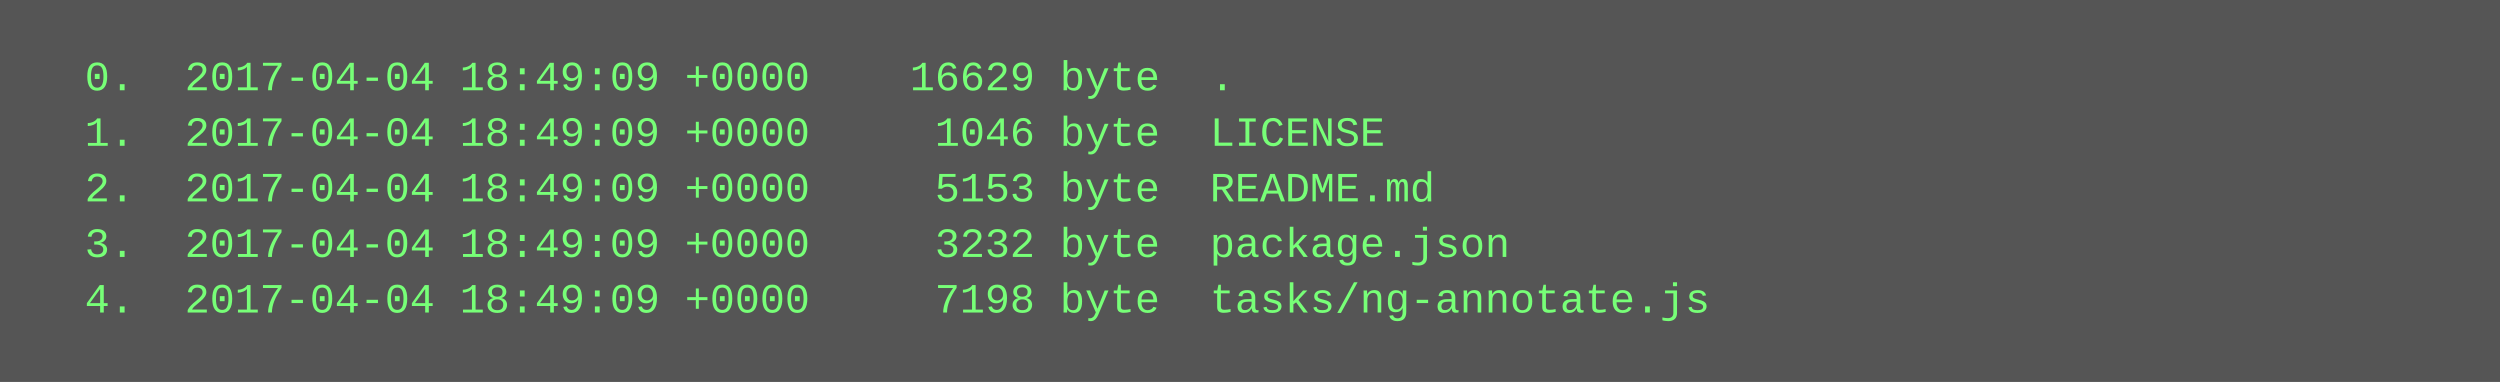
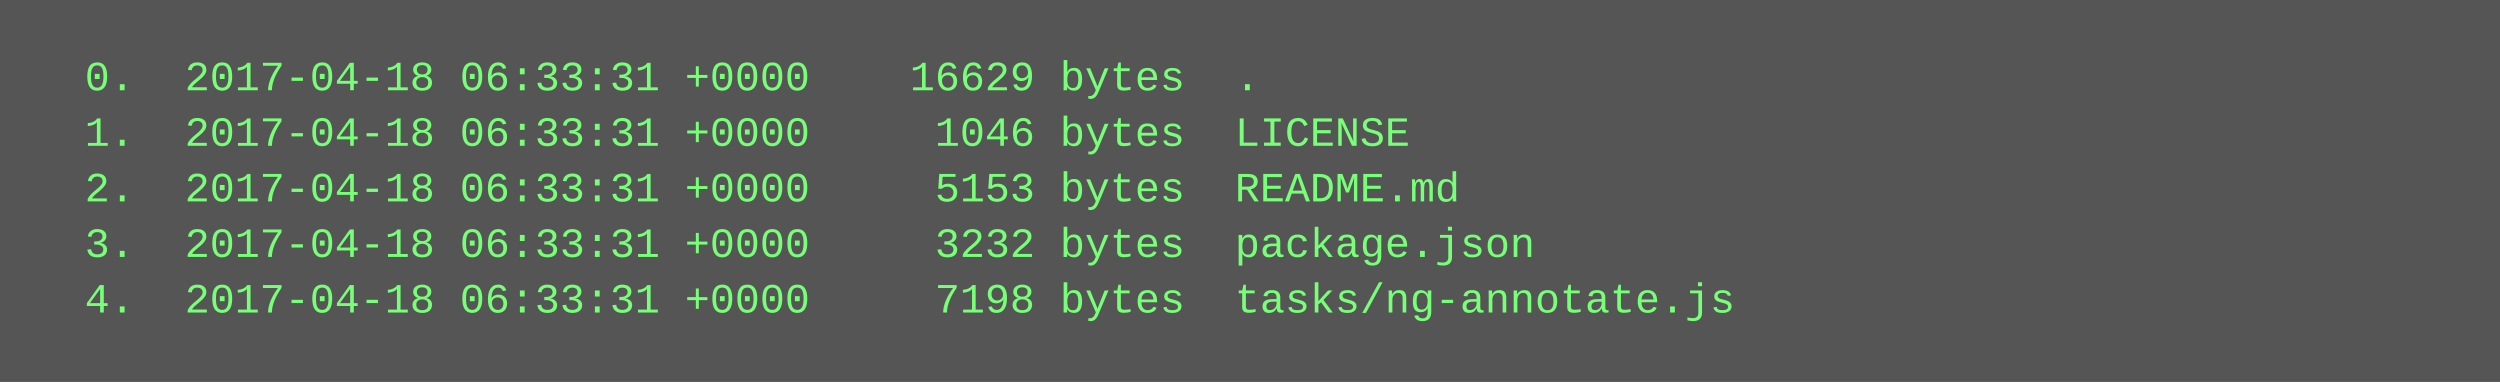
<svg xmlns="http://www.w3.org/2000/svg" height="110" width="720">
  <rect height="110" fill="#555" width="720" />
  <text fill="#7f7" font-family="Courier New" font-size="12" xml:space="preserve">
-     <tspan x="10" y="26">  0.  2017-04-04 18:49:09 +0000    16629 byte  .</tspan>
-     <tspan x="10" y="42">  1.  2017-04-04 18:49:09 +0000     1046 byte  LICENSE</tspan>
-     <tspan x="10" y="58">  2.  2017-04-04 18:49:09 +0000     5153 byte  README.md</tspan>
-     <tspan x="10" y="74">  3.  2017-04-04 18:49:09 +0000     3232 byte  package.json</tspan>
-     <tspan x="10" y="90">  4.  2017-04-04 18:49:09 +0000     7198 byte  tasks/ng-annotate.js</tspan>
+     <tspan x="10" y="26">  0.  2017-04-18 06:33:31 +0000    16629 bytes  .</tspan>
+     <tspan x="10" y="42">  1.  2017-04-18 06:33:31 +0000     1046 bytes  LICENSE</tspan>
+     <tspan x="10" y="58">  2.  2017-04-18 06:33:31 +0000     5153 bytes  README.md</tspan>
+     <tspan x="10" y="74">  3.  2017-04-18 06:33:31 +0000     3232 bytes  package.json</tspan>
+     <tspan x="10" y="90">  4.  2017-04-18 06:33:31 +0000     7198 bytes  tasks/ng-annotate.js</tspan>
  </text>
</svg>
